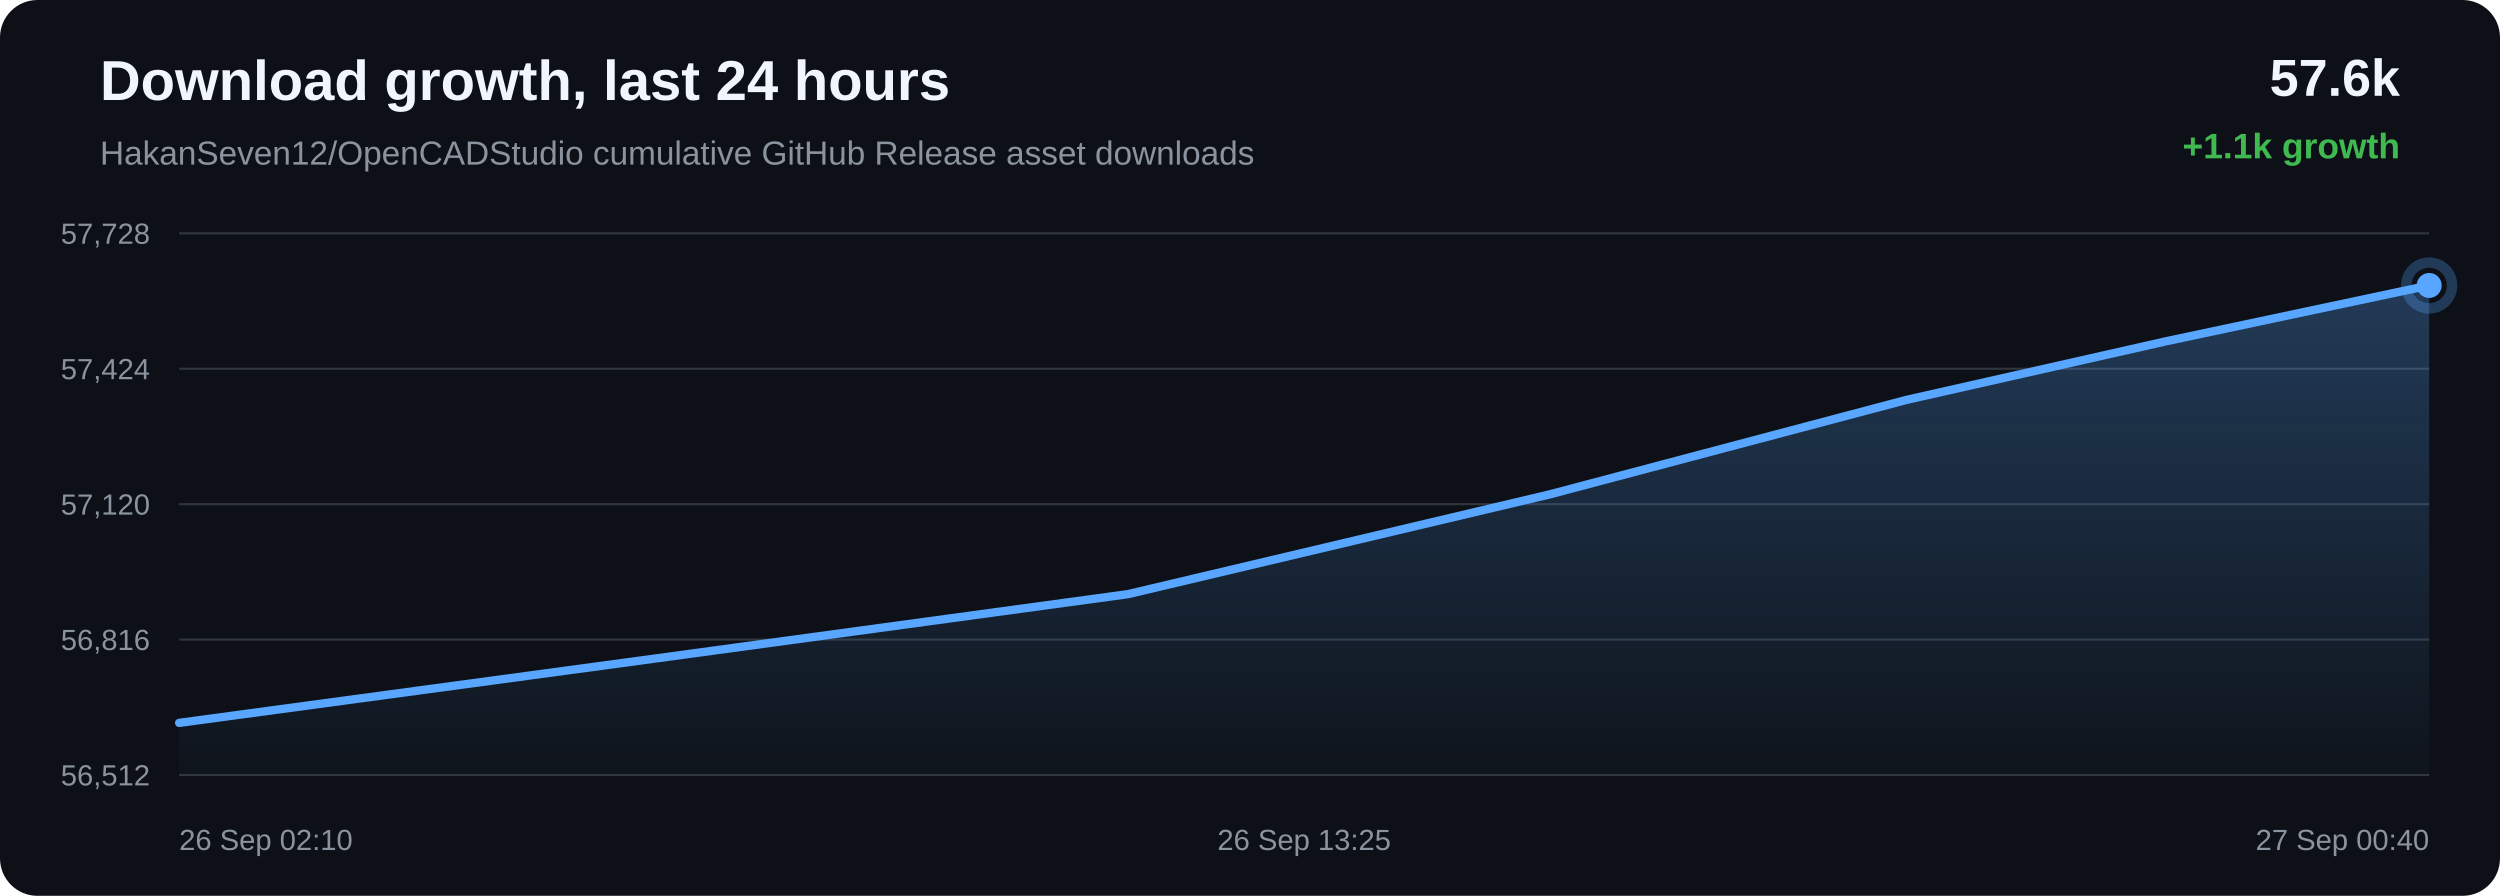
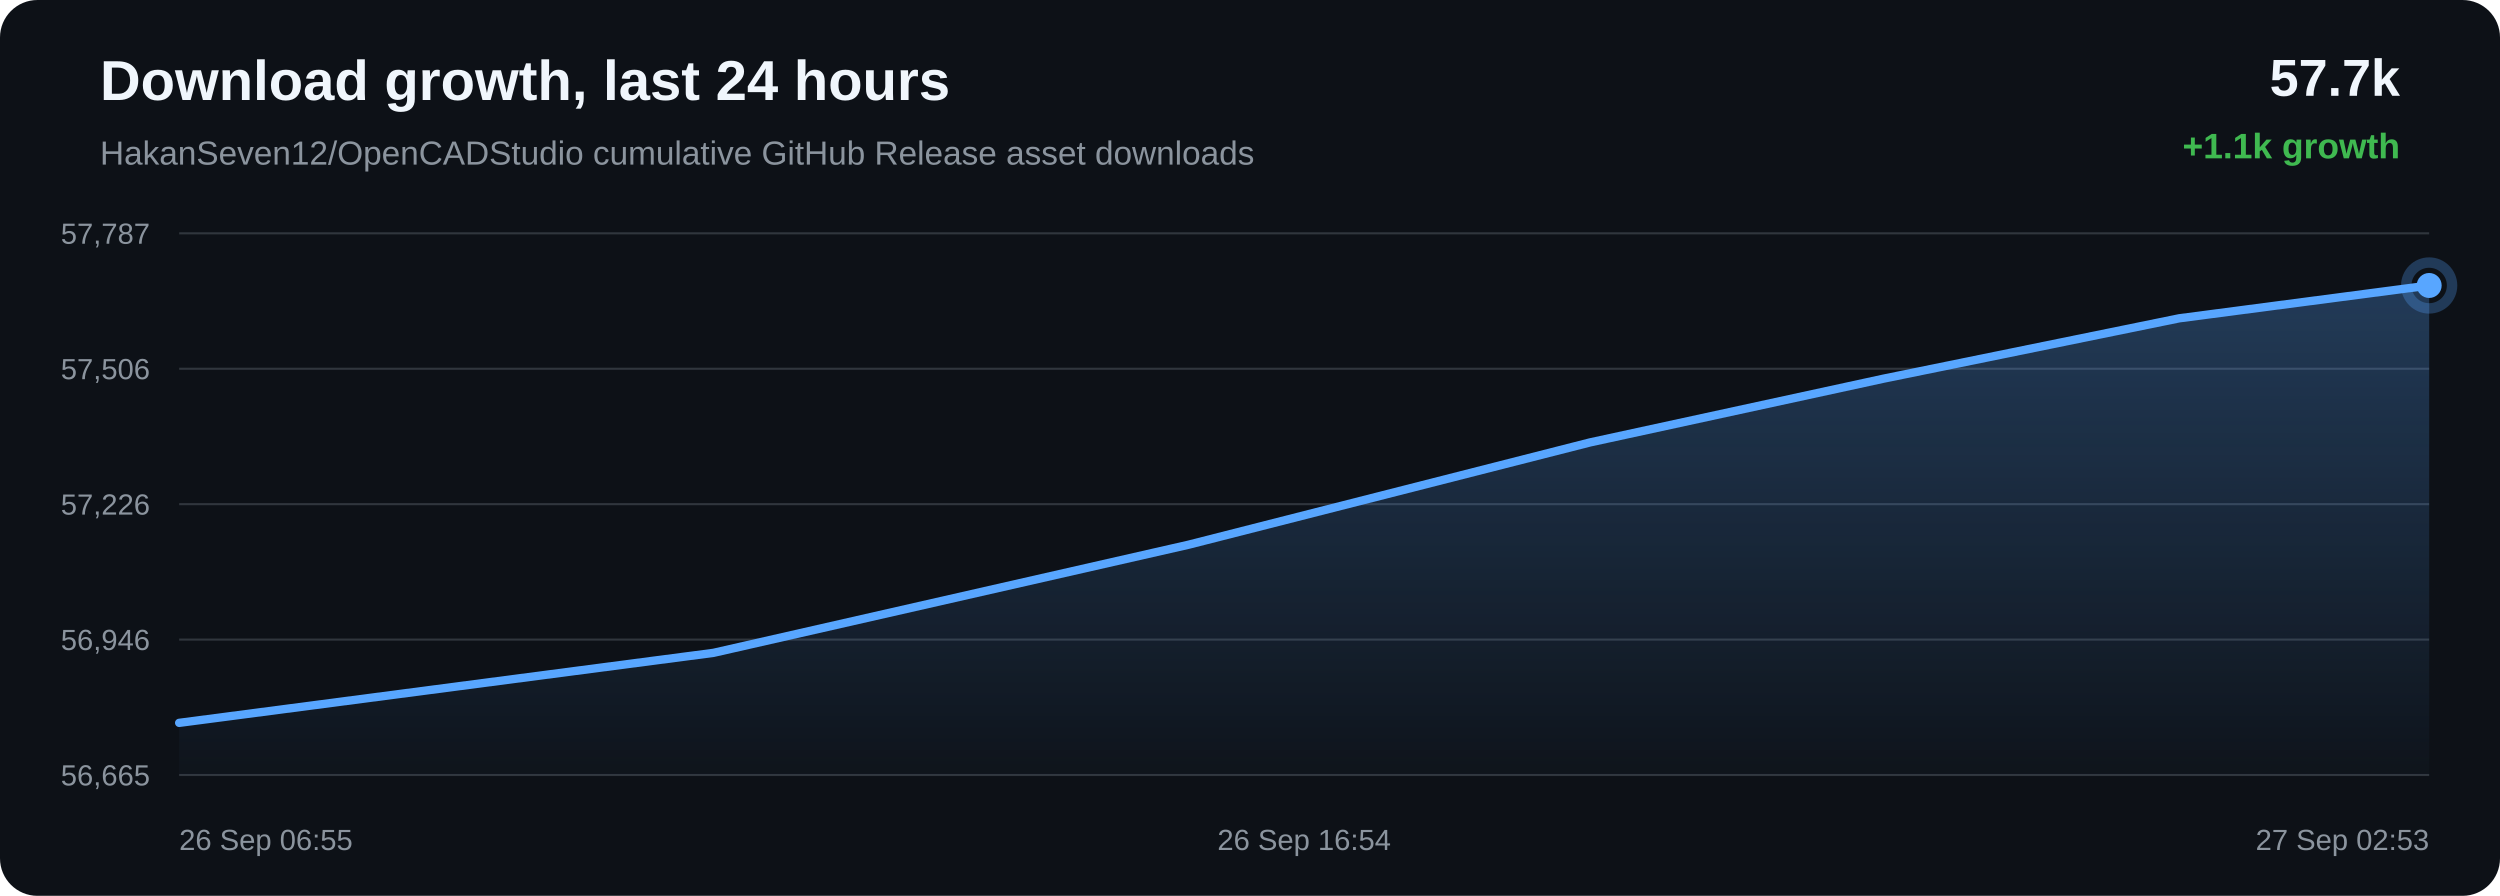
<svg xmlns="http://www.w3.org/2000/svg" width="1200" height="430" viewBox="0 0 1200 430">
  <defs>
    <linearGradient id="area" x1="0" x2="0" y1="0" y2="1">
      <stop offset="0%" stop-color="#58a6ff" stop-opacity="0.28" />
      <stop offset="100%" stop-color="#58a6ff" stop-opacity="0.02" />
    </linearGradient>
  </defs>
  <rect width="100%" height="100%" rx="18" fill="#0d1117" />
  <text x="48" y="48" fill="#f0f6fc" font-family="Arial, sans-serif" font-size="27" font-weight="700">Download growth, last 24 hours</text>
  <text x="48" y="79" fill="#8b949e" font-family="Arial, sans-serif" font-size="16">HakanSeven12/OpenCADStudio cumulative GitHub Release asset downloads</text>
-   <text x="1152" y="46" text-anchor="end" fill="#f0f6fc" font-family="Arial, sans-serif" font-size="25" font-weight="700">57.6k</text>
+   <text x="1152" y="46" text-anchor="end" fill="#f0f6fc" font-family="Arial, sans-serif" font-size="25" font-weight="700">57.7k</text>
  <text x="1152" y="76" text-anchor="end" fill="#3fb950" font-family="Arial, sans-serif" font-size="17" font-weight="700">+1.1k growth</text>
  <line x1="86" y1="112.00" x2="1166" y2="112.00" stroke="#30363d" stroke-width="1" />
  <line x1="86" y1="177.00" x2="1166" y2="177.00" stroke="#30363d" stroke-width="1" />
  <line x1="86" y1="242.00" x2="1166" y2="242.00" stroke="#30363d" stroke-width="1" />
  <line x1="86" y1="307.00" x2="1166" y2="307.00" stroke="#30363d" stroke-width="1" />
  <line x1="86" y1="372.00" x2="1166" y2="372.00" stroke="#30363d" stroke-width="1" />
-   <text x="72" y="117.00" text-anchor="end" fill="#8b949e" font-family="Arial, sans-serif" font-size="14">57,728</text>
-   <text x="72" y="182.00" text-anchor="end" fill="#8b949e" font-family="Arial, sans-serif" font-size="14">57,424</text>
-   <text x="72" y="247.00" text-anchor="end" fill="#8b949e" font-family="Arial, sans-serif" font-size="14">57,120</text>
-   <text x="72" y="312.00" text-anchor="end" fill="#8b949e" font-family="Arial, sans-serif" font-size="14">56,816</text>
-   <text x="72" y="377.00" text-anchor="end" fill="#8b949e" font-family="Arial, sans-serif" font-size="14">56,512</text>
-   <path d="M 86.00 346.98 L 313.81 316.19 L 541.44 285.19 L 743.86 237.30 L 915.01 191.97 L 1040.03 163.74 L 1166.00 137.02 L 1166.00 372.00 L 86.00 372.00 Z" fill="url(#area)" />
-   <path d="M 86.00 346.98 L 313.81 316.19 L 541.44 285.19 L 743.86 237.30 L 915.01 191.97 L 1040.03 163.74 L 1166.00 137.02" fill="none" stroke="#58a6ff" stroke-width="4" stroke-linecap="round" stroke-linejoin="round" />
-   <circle cx="1166.00" cy="137.02" r="6" fill="#58a6ff" />
-   <circle cx="1166.00" cy="137.02" r="11" fill="none" stroke="#58a6ff" stroke-opacity="0.28" stroke-width="5" />
-   <text x="86.00" y="408" text-anchor="start" fill="#8b949e" font-family="Arial, sans-serif" font-size="14">26 Sep 02:10</text>
-   <text x="626.00" y="408" text-anchor="middle" fill="#8b949e" font-family="Arial, sans-serif" font-size="14">26 Sep 13:25</text>
-   <text x="1166.00" y="408" text-anchor="end" fill="#8b949e" font-family="Arial, sans-serif" font-size="14">27 Sep 00:40</text>
+   <text x="72" y="117.00" text-anchor="end" fill="#8b949e" font-family="Arial, sans-serif" font-size="14">57,787</text>
+   <text x="72" y="182.00" text-anchor="end" fill="#8b949e" font-family="Arial, sans-serif" font-size="14">57,506</text>
+   <text x="72" y="247.00" text-anchor="end" fill="#8b949e" font-family="Arial, sans-serif" font-size="14">57,226</text>
+   <text x="72" y="312.00" text-anchor="end" fill="#8b949e" font-family="Arial, sans-serif" font-size="14">56,946</text>
+   <text x="72" y="377.00" text-anchor="end" fill="#8b949e" font-family="Arial, sans-serif" font-size="14">56,665</text>
+   <path d="M 86.00 346.97 L 342.44 313.37 L 570.48 261.47 L 763.30 212.34 L 904.14 181.75 L 1046.04 152.78 L 1166.00 137.03 L 1166.00 372.00 L 86.00 372.00 Z" fill="url(#area)" />
+   <path d="M 86.00 346.97 L 342.44 313.37 L 570.48 261.47 L 763.30 212.34 L 904.14 181.75 L 1046.04 152.78 L 1166.00 137.03" fill="none" stroke="#58a6ff" stroke-width="4" stroke-linecap="round" stroke-linejoin="round" />
+   <circle cx="1166.00" cy="137.03" r="6" fill="#58a6ff" />
+   <circle cx="1166.00" cy="137.03" r="11" fill="none" stroke="#58a6ff" stroke-opacity="0.28" stroke-width="5" />
+   <text x="86.00" y="408" text-anchor="start" fill="#8b949e" font-family="Arial, sans-serif" font-size="14">26 Sep 06:55</text>
+   <text x="626.00" y="408" text-anchor="middle" fill="#8b949e" font-family="Arial, sans-serif" font-size="14">26 Sep 16:54</text>
+   <text x="1166.00" y="408" text-anchor="end" fill="#8b949e" font-family="Arial, sans-serif" font-size="14">27 Sep 02:53</text>
</svg>
